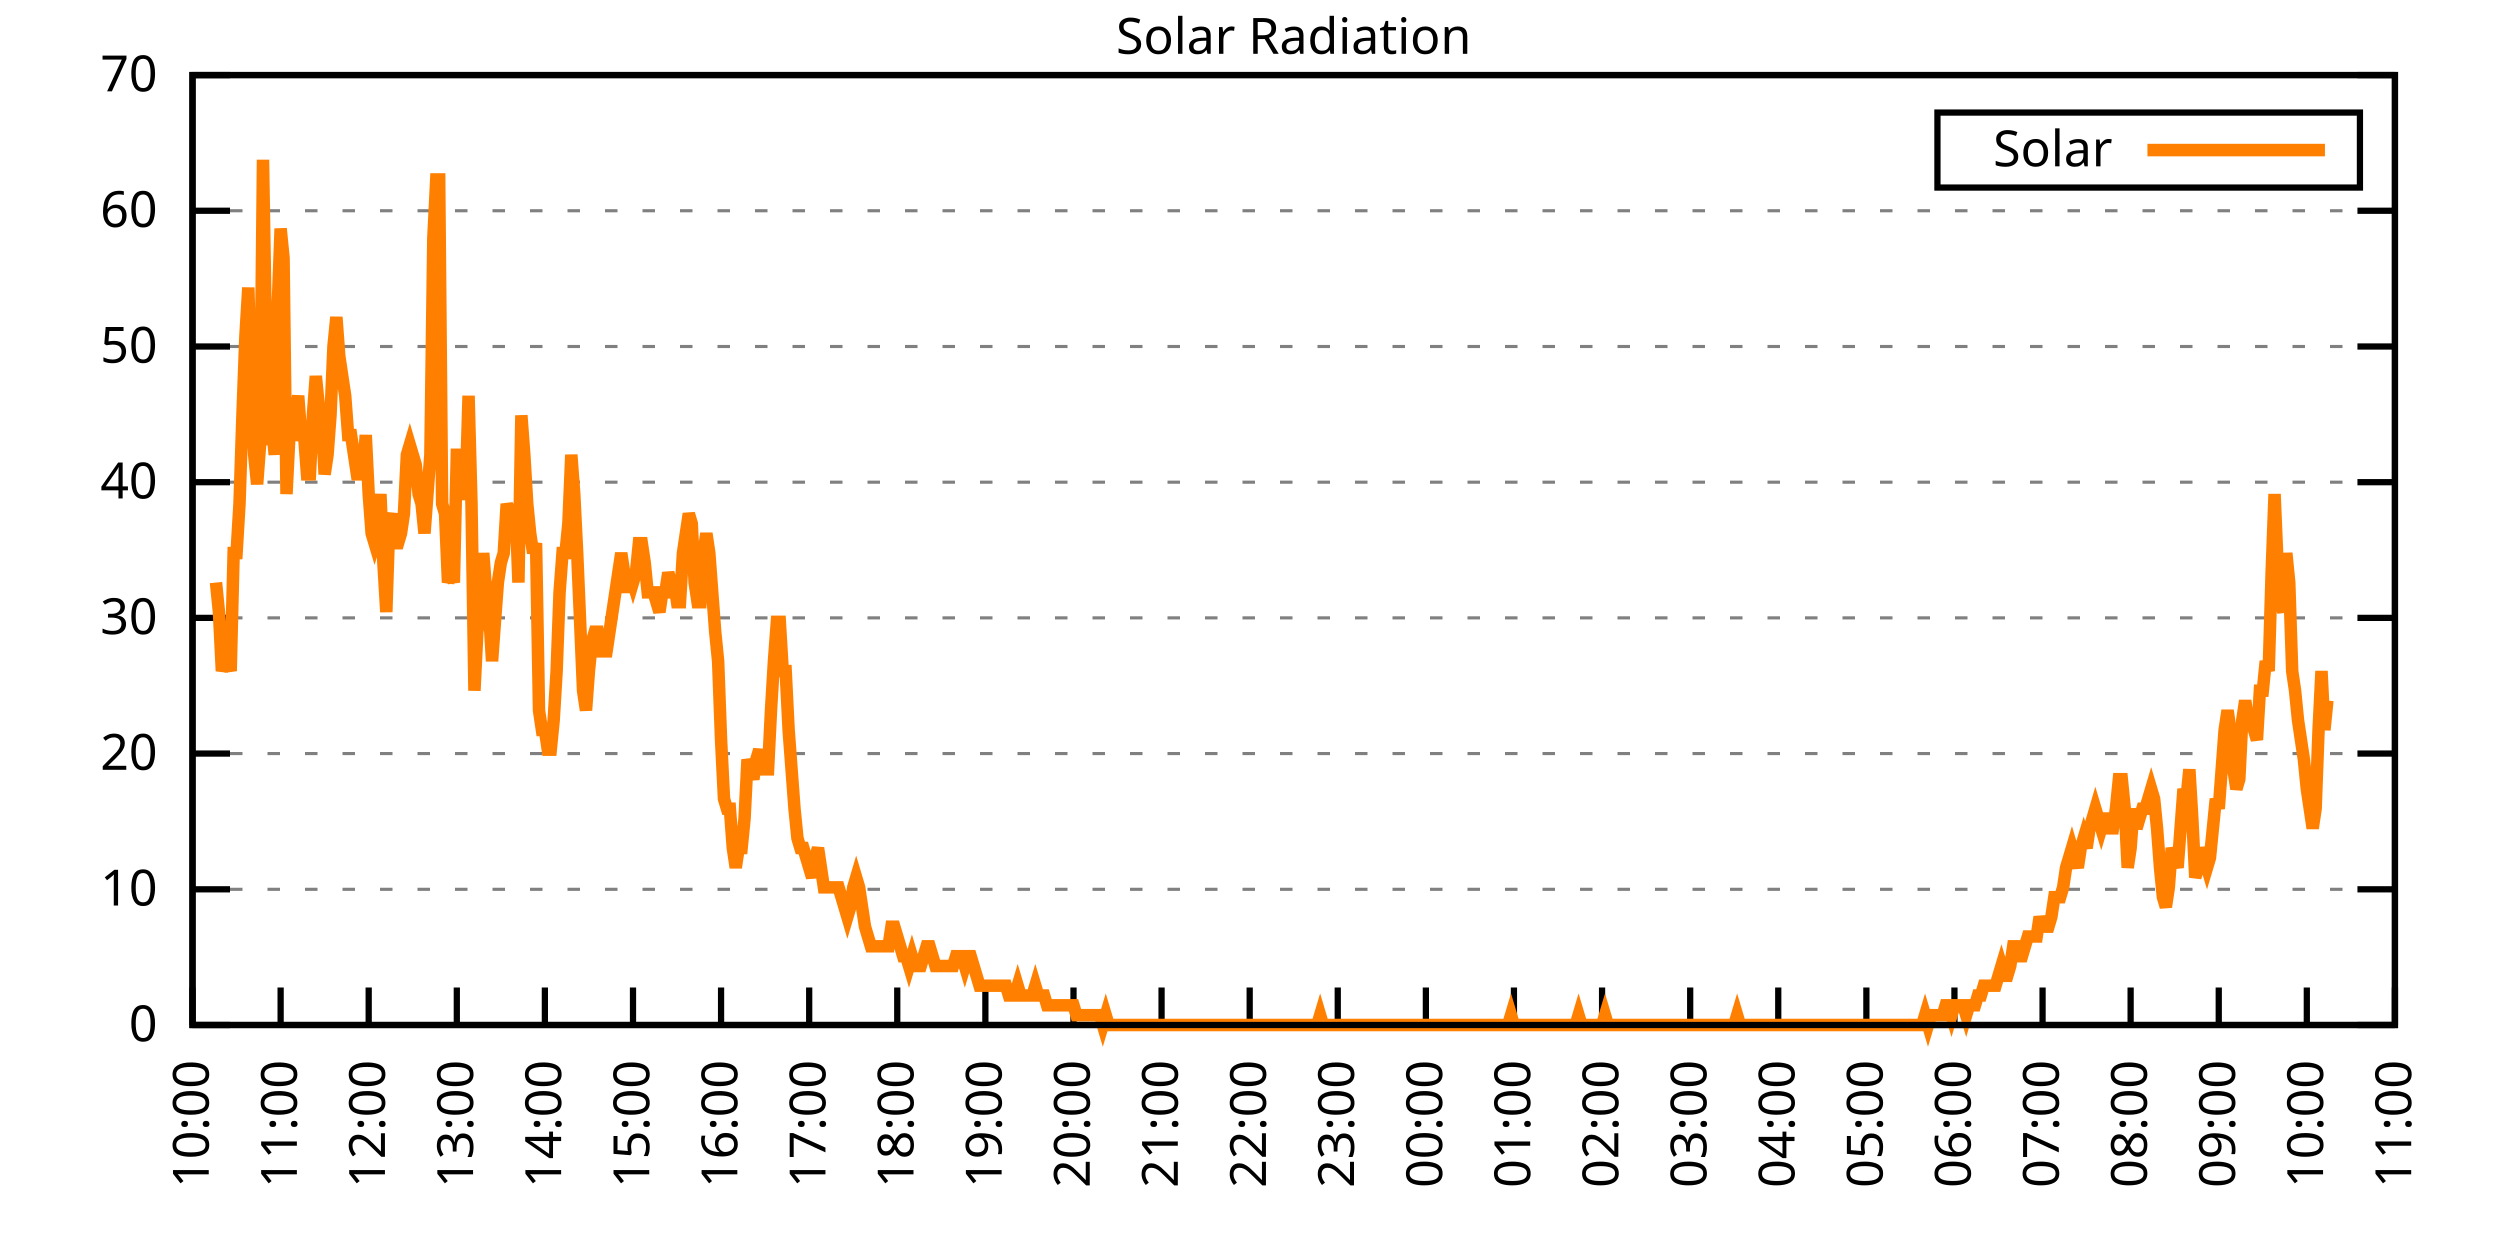
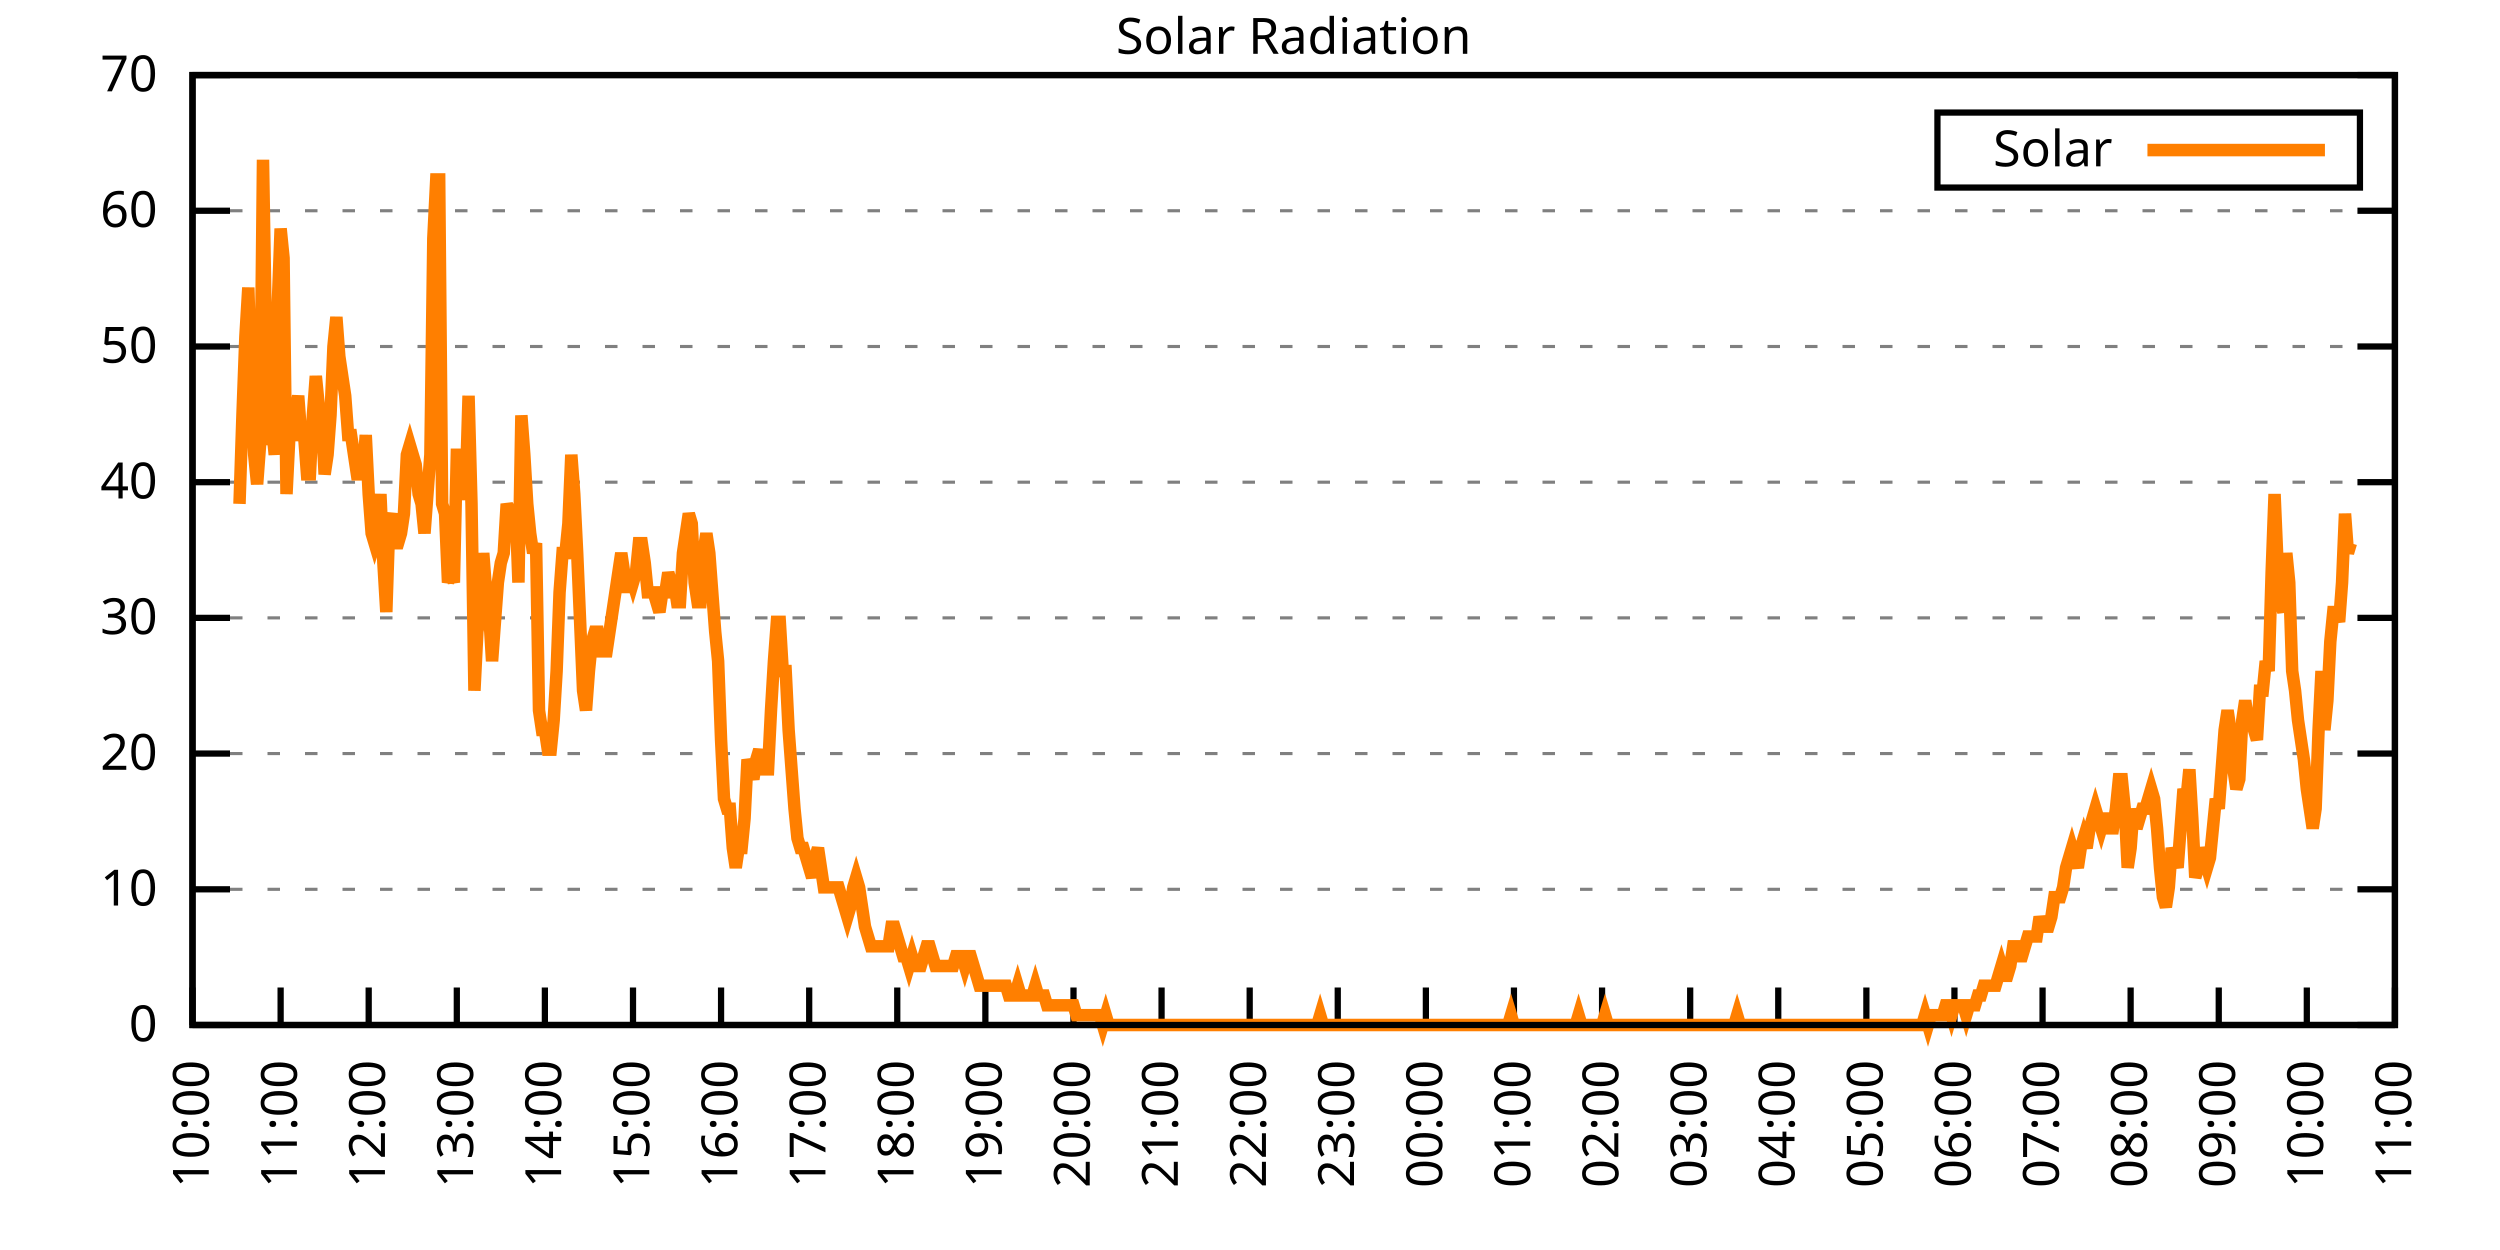
<svg xmlns="http://www.w3.org/2000/svg" xmlns:xlink="http://www.w3.org/1999/xlink" width="400" height="200" viewBox="0 0 400 200">
  <g id="gnuplot_canvas">
    <rect x="0" y="0" width="400" height="200" fill="none" />
    <defs>
      <circle id="gpDot" r="0.5" stroke-width="0.5" stroke="currentColor" />
      <path id="gpPt0" stroke-width="0.333" stroke="currentColor" d="M-1,0 h2 M0,-1 v2" />
      <path id="gpPt1" stroke-width="0.333" stroke="currentColor" d="M-1,-1 L1,1 M1,-1 L-1,1" />
      <path id="gpPt2" stroke-width="0.333" stroke="currentColor" d="M-1,0 L1,0 M0,-1 L0,1 M-1,-1 L1,1 M-1,1 L1,-1" />
      <rect id="gpPt3" stroke-width="0.333" stroke="currentColor" x="-1" y="-1" width="2" height="2" />
      <rect id="gpPt4" stroke-width="0.333" stroke="currentColor" fill="currentColor" x="-1" y="-1" width="2" height="2" />
      <circle id="gpPt5" stroke-width="0.333" stroke="currentColor" cx="0" cy="0" r="1" />
      <use xlink:href="#gpPt5" id="gpPt6" fill="currentColor" stroke="none" />
      <path id="gpPt7" stroke-width="0.333" stroke="currentColor" d="M0,-1.33 L-1.33,0.67 L1.33,0.67 z" />
      <use xlink:href="#gpPt7" id="gpPt8" fill="currentColor" stroke="none" />
      <use xlink:href="#gpPt7" id="gpPt9" stroke="currentColor" transform="rotate(180)" />
      <use xlink:href="#gpPt9" id="gpPt10" fill="currentColor" stroke="none" />
      <use xlink:href="#gpPt3" id="gpPt11" stroke="currentColor" transform="rotate(45)" />
      <use xlink:href="#gpPt11" id="gpPt12" fill="currentColor" stroke="none" />
      <path id="gpPt13" stroke-width="0.333" stroke="currentColor" d="M0,1.330 L1.265,0.411 L0.782,-1.067 L-0.782,-1.076 L-1.265,0.411 z" />
      <use xlink:href="#gpPt13" id="gpPt14" fill="currentColor" stroke="none" />
      <filter id="textbox" filterUnits="objectBoundingBox" x="0" y="0" height="1" width="1">
        <feFlood flood-color="white" flood-opacity="1" result="bgnd" />
        <feComposite in="SourceGraphic" in2="bgnd" operator="atop" />
      </filter>
      <filter id="greybox" filterUnits="objectBoundingBox" x="0" y="0" height="1" width="1">
        <feFlood flood-color="lightgrey" flood-opacity="1" result="grey" />
        <feComposite in="SourceGraphic" in2="grey" operator="atop" />
      </filter>
    </defs>
    <g fill="none" color="white" stroke="currentColor" stroke-width="1.00" stroke-linecap="butt" stroke-linejoin="miter">
</g>
    <g fill="none" color="black" stroke="currentColor" stroke-width="1.00" stroke-linecap="butt" stroke-linejoin="miter">
      <g stroke="none" shape-rendering="crispEdges">
        <polygon fill="rgb(255, 255, 255)" points="30.80,164.00 383.18,164.00 383.18,12.02 30.80,12.02 " />
      </g>
    </g>
    <g fill="none" color="black" stroke="currentColor" stroke-width="1.00" stroke-linecap="butt" stroke-linejoin="miter">
</g>
    <g fill="none" color="black" stroke="black" stroke-width="0.50" stroke-linecap="butt" stroke-linejoin="miter">
</g>
    <g fill="none" color="gray" stroke="currentColor" stroke-width="0.50" stroke-linecap="butt" stroke-linejoin="miter">
      <path stroke="gray" stroke-dasharray="2,4" class="gridline" d="M30.80,164.00 L383.19,164.00  " />
    </g>
    <g fill="none" color="gray" stroke="gray" stroke-width="1.00" stroke-linecap="butt" stroke-linejoin="miter">
</g>
    <g fill="none" color="black" stroke="currentColor" stroke-width="1.00" stroke-linecap="butt" stroke-linejoin="miter">
      <path stroke="black" d="M30.80,164.00 L36.80,164.00 M383.19,164.00 L377.19,164.00  " />
      <g transform="translate(25.20,166.60)" stroke="none" fill="black" font-family="Sans" font-size="8.00" text-anchor="end">
        <text>
          <tspan font-family="Sans"> 0</tspan>
        </text>
      </g>
    </g>
    <g fill="none" color="black" stroke="currentColor" stroke-width="1.00" stroke-linecap="butt" stroke-linejoin="miter">
</g>
    <g fill="none" color="black" stroke="black" stroke-width="0.50" stroke-linecap="butt" stroke-linejoin="miter">
</g>
    <g fill="none" color="gray" stroke="currentColor" stroke-width="0.50" stroke-linecap="butt" stroke-linejoin="miter">
      <path stroke="gray" stroke-dasharray="2,4" class="gridline" d="M30.80,142.29 L383.19,142.29  " />
    </g>
    <g fill="none" color="gray" stroke="gray" stroke-width="1.00" stroke-linecap="butt" stroke-linejoin="miter">
</g>
    <g fill="none" color="black" stroke="currentColor" stroke-width="1.00" stroke-linecap="butt" stroke-linejoin="miter">
      <path stroke="black" d="M30.80,142.29 L36.80,142.29 M383.19,142.29 L377.19,142.29  " />
      <g transform="translate(25.20,144.89)" stroke="none" fill="black" font-family="Sans" font-size="8.00" text-anchor="end">
        <text>
          <tspan font-family="Sans"> 10</tspan>
        </text>
      </g>
    </g>
    <g fill="none" color="black" stroke="currentColor" stroke-width="1.00" stroke-linecap="butt" stroke-linejoin="miter">
</g>
    <g fill="none" color="black" stroke="black" stroke-width="0.50" stroke-linecap="butt" stroke-linejoin="miter">
</g>
    <g fill="none" color="gray" stroke="currentColor" stroke-width="0.50" stroke-linecap="butt" stroke-linejoin="miter">
      <path stroke="gray" stroke-dasharray="2,4" class="gridline" d="M30.80,120.57 L383.19,120.57  " />
    </g>
    <g fill="none" color="gray" stroke="gray" stroke-width="1.00" stroke-linecap="butt" stroke-linejoin="miter">
</g>
    <g fill="none" color="black" stroke="currentColor" stroke-width="1.00" stroke-linecap="butt" stroke-linejoin="miter">
      <path stroke="black" d="M30.80,120.57 L36.80,120.57 M383.19,120.57 L377.19,120.57  " />
      <g transform="translate(25.20,123.17)" stroke="none" fill="black" font-family="Sans" font-size="8.00" text-anchor="end">
        <text>
          <tspan font-family="Sans"> 20</tspan>
        </text>
      </g>
    </g>
    <g fill="none" color="black" stroke="currentColor" stroke-width="1.00" stroke-linecap="butt" stroke-linejoin="miter">
</g>
    <g fill="none" color="black" stroke="black" stroke-width="0.50" stroke-linecap="butt" stroke-linejoin="miter">
</g>
    <g fill="none" color="gray" stroke="currentColor" stroke-width="0.50" stroke-linecap="butt" stroke-linejoin="miter">
      <path stroke="gray" stroke-dasharray="2,4" class="gridline" d="M30.80,98.86 L383.19,98.86  " />
    </g>
    <g fill="none" color="gray" stroke="gray" stroke-width="1.00" stroke-linecap="butt" stroke-linejoin="miter">
</g>
    <g fill="none" color="black" stroke="currentColor" stroke-width="1.00" stroke-linecap="butt" stroke-linejoin="miter">
      <path stroke="black" d="M30.80,98.86 L36.80,98.86 M383.19,98.86 L377.19,98.86  " />
      <g transform="translate(25.20,101.46)" stroke="none" fill="black" font-family="Sans" font-size="8.00" text-anchor="end">
        <text>
          <tspan font-family="Sans"> 30</tspan>
        </text>
      </g>
    </g>
    <g fill="none" color="black" stroke="currentColor" stroke-width="1.00" stroke-linecap="butt" stroke-linejoin="miter">
</g>
    <g fill="none" color="black" stroke="black" stroke-width="0.50" stroke-linecap="butt" stroke-linejoin="miter">
</g>
    <g fill="none" color="gray" stroke="currentColor" stroke-width="0.50" stroke-linecap="butt" stroke-linejoin="miter">
      <path stroke="gray" stroke-dasharray="2,4" class="gridline" d="M30.80,77.15 L383.19,77.15  " />
    </g>
    <g fill="none" color="gray" stroke="gray" stroke-width="1.00" stroke-linecap="butt" stroke-linejoin="miter">
</g>
    <g fill="none" color="black" stroke="currentColor" stroke-width="1.00" stroke-linecap="butt" stroke-linejoin="miter">
      <path stroke="black" d="M30.80,77.15 L36.80,77.15 M383.19,77.15 L377.19,77.15  " />
      <g transform="translate(25.20,79.75)" stroke="none" fill="black" font-family="Sans" font-size="8.00" text-anchor="end">
        <text>
          <tspan font-family="Sans"> 40</tspan>
        </text>
      </g>
    </g>
    <g fill="none" color="black" stroke="currentColor" stroke-width="1.00" stroke-linecap="butt" stroke-linejoin="miter">
</g>
    <g fill="none" color="black" stroke="black" stroke-width="0.50" stroke-linecap="butt" stroke-linejoin="miter">
</g>
    <g fill="none" color="gray" stroke="currentColor" stroke-width="0.50" stroke-linecap="butt" stroke-linejoin="miter">
      <path stroke="gray" stroke-dasharray="2,4" class="gridline" d="M30.80,55.44 L383.19,55.44  " />
    </g>
    <g fill="none" color="gray" stroke="gray" stroke-width="1.00" stroke-linecap="butt" stroke-linejoin="miter">
</g>
    <g fill="none" color="black" stroke="currentColor" stroke-width="1.00" stroke-linecap="butt" stroke-linejoin="miter">
      <path stroke="black" d="M30.80,55.44 L36.80,55.44 M383.19,55.44 L377.19,55.44  " />
      <g transform="translate(25.20,58.04)" stroke="none" fill="black" font-family="Sans" font-size="8.00" text-anchor="end">
        <text>
          <tspan font-family="Sans"> 50</tspan>
        </text>
      </g>
    </g>
    <g fill="none" color="black" stroke="currentColor" stroke-width="1.00" stroke-linecap="butt" stroke-linejoin="miter">
</g>
    <g fill="none" color="black" stroke="black" stroke-width="0.50" stroke-linecap="butt" stroke-linejoin="miter">
</g>
    <g fill="none" color="gray" stroke="currentColor" stroke-width="0.50" stroke-linecap="butt" stroke-linejoin="miter">
      <path stroke="gray" stroke-dasharray="2,4" class="gridline" d="M30.80,33.72 L383.19,33.72  " />
    </g>
    <g fill="none" color="gray" stroke="gray" stroke-width="1.00" stroke-linecap="butt" stroke-linejoin="miter">
</g>
    <g fill="none" color="black" stroke="currentColor" stroke-width="1.00" stroke-linecap="butt" stroke-linejoin="miter">
      <path stroke="black" d="M30.80,33.72 L36.80,33.72 M383.19,33.72 L377.19,33.72  " />
      <g transform="translate(25.20,36.32)" stroke="none" fill="black" font-family="Sans" font-size="8.00" text-anchor="end">
        <text>
          <tspan font-family="Sans"> 60</tspan>
        </text>
      </g>
    </g>
    <g fill="none" color="black" stroke="currentColor" stroke-width="1.00" stroke-linecap="butt" stroke-linejoin="miter">
</g>
    <g fill="none" color="black" stroke="black" stroke-width="0.50" stroke-linecap="butt" stroke-linejoin="miter">
</g>
    <g fill="none" color="gray" stroke="currentColor" stroke-width="0.50" stroke-linecap="butt" stroke-linejoin="miter">
      <path stroke="gray" stroke-dasharray="2,4" class="gridline" d="M30.80,12.01 L383.19,12.01  " />
    </g>
    <g fill="none" color="gray" stroke="gray" stroke-width="1.00" stroke-linecap="butt" stroke-linejoin="miter">
</g>
    <g fill="none" color="black" stroke="currentColor" stroke-width="1.00" stroke-linecap="butt" stroke-linejoin="miter">
      <path stroke="black" d="M30.80,12.01 L36.80,12.01 M383.19,12.01 L377.19,12.01  " />
      <g transform="translate(25.20,14.61)" stroke="none" fill="black" font-family="Sans" font-size="8.00" text-anchor="end">
        <text>
          <tspan font-family="Sans"> 70</tspan>
        </text>
      </g>
    </g>
    <g fill="none" color="black" stroke="currentColor" stroke-width="1.00" stroke-linecap="butt" stroke-linejoin="miter">
      <path stroke="black" d="M30.80,164.00 L30.80,158.00  " />
      <g transform="translate(33.40,169.60) rotate(270.00)" stroke="none" fill="black" font-family="Sans" font-size="8.00" text-anchor="end">
        <text>
          <tspan font-family="Sans">10:00</tspan>
        </text>
      </g>
    </g>
    <g fill="none" color="black" stroke="currentColor" stroke-width="1.00" stroke-linecap="butt" stroke-linejoin="miter">
      <path stroke="black" d="M44.90,164.00 L44.90,158.00  " />
      <g transform="translate(47.50,169.60) rotate(270.00)" stroke="none" fill="black" font-family="Sans" font-size="8.00" text-anchor="end">
        <text>
          <tspan font-family="Sans">11:00</tspan>
        </text>
      </g>
    </g>
    <g fill="none" color="black" stroke="currentColor" stroke-width="1.00" stroke-linecap="butt" stroke-linejoin="miter">
      <path stroke="black" d="M58.99,164.00 L58.99,158.00  " />
      <g transform="translate(61.59,169.60) rotate(270.00)" stroke="none" fill="black" font-family="Sans" font-size="8.00" text-anchor="end">
        <text>
          <tspan font-family="Sans">12:00</tspan>
        </text>
      </g>
    </g>
    <g fill="none" color="black" stroke="currentColor" stroke-width="1.00" stroke-linecap="butt" stroke-linejoin="miter">
      <path stroke="black" d="M73.09,164.00 L73.09,158.00  " />
      <g transform="translate(75.69,169.60) rotate(270.00)" stroke="none" fill="black" font-family="Sans" font-size="8.00" text-anchor="end">
        <text>
          <tspan font-family="Sans">13:00</tspan>
        </text>
      </g>
    </g>
    <g fill="none" color="black" stroke="currentColor" stroke-width="1.00" stroke-linecap="butt" stroke-linejoin="miter">
      <path stroke="black" d="M87.18,164.00 L87.18,158.00  " />
      <g transform="translate(89.78,169.60) rotate(270.00)" stroke="none" fill="black" font-family="Sans" font-size="8.00" text-anchor="end">
        <text>
          <tspan font-family="Sans">14:00</tspan>
        </text>
      </g>
    </g>
    <g fill="none" color="black" stroke="currentColor" stroke-width="1.00" stroke-linecap="butt" stroke-linejoin="miter">
      <path stroke="black" d="M101.28,164.00 L101.28,158.00  " />
      <g transform="translate(103.88,169.60) rotate(270.00)" stroke="none" fill="black" font-family="Sans" font-size="8.00" text-anchor="end">
        <text>
          <tspan font-family="Sans">15:00</tspan>
        </text>
      </g>
    </g>
    <g fill="none" color="black" stroke="currentColor" stroke-width="1.00" stroke-linecap="butt" stroke-linejoin="miter">
      <path stroke="black" d="M115.37,164.00 L115.37,158.00  " />
      <g transform="translate(117.97,169.60) rotate(270.00)" stroke="none" fill="black" font-family="Sans" font-size="8.00" text-anchor="end">
        <text>
          <tspan font-family="Sans">16:00</tspan>
        </text>
      </g>
    </g>
    <g fill="none" color="black" stroke="currentColor" stroke-width="1.00" stroke-linecap="butt" stroke-linejoin="miter">
      <path stroke="black" d="M129.47,164.00 L129.47,158.00  " />
      <g transform="translate(132.07,169.60) rotate(270.00)" stroke="none" fill="black" font-family="Sans" font-size="8.00" text-anchor="end">
        <text>
          <tspan font-family="Sans">17:00</tspan>
        </text>
      </g>
    </g>
    <g fill="none" color="black" stroke="currentColor" stroke-width="1.00" stroke-linecap="butt" stroke-linejoin="miter">
      <path stroke="black" d="M143.56,164.00 L143.56,158.00  " />
      <g transform="translate(146.16,169.60) rotate(270.00)" stroke="none" fill="black" font-family="Sans" font-size="8.00" text-anchor="end">
        <text>
          <tspan font-family="Sans">18:00</tspan>
        </text>
      </g>
    </g>
    <g fill="none" color="black" stroke="currentColor" stroke-width="1.00" stroke-linecap="butt" stroke-linejoin="miter">
      <path stroke="black" d="M157.66,164.00 L157.66,158.00  " />
      <g transform="translate(160.26,169.60) rotate(270.00)" stroke="none" fill="black" font-family="Sans" font-size="8.00" text-anchor="end">
        <text>
          <tspan font-family="Sans">19:00</tspan>
        </text>
      </g>
    </g>
    <g fill="none" color="black" stroke="currentColor" stroke-width="1.00" stroke-linecap="butt" stroke-linejoin="miter">
      <path stroke="black" d="M171.76,164.00 L171.76,158.00  " />
      <g transform="translate(174.36,169.60) rotate(270.00)" stroke="none" fill="black" font-family="Sans" font-size="8.00" text-anchor="end">
        <text>
          <tspan font-family="Sans">20:00</tspan>
        </text>
      </g>
    </g>
    <g fill="none" color="black" stroke="currentColor" stroke-width="1.00" stroke-linecap="butt" stroke-linejoin="miter">
      <path stroke="black" d="M185.85,164.00 L185.85,158.00  " />
      <g transform="translate(188.45,169.60) rotate(270.00)" stroke="none" fill="black" font-family="Sans" font-size="8.00" text-anchor="end">
        <text>
          <tspan font-family="Sans">21:00</tspan>
        </text>
      </g>
    </g>
    <g fill="none" color="black" stroke="currentColor" stroke-width="1.00" stroke-linecap="butt" stroke-linejoin="miter">
      <path stroke="black" d="M199.95,164.00 L199.95,158.00  " />
      <g transform="translate(202.55,169.60) rotate(270.00)" stroke="none" fill="black" font-family="Sans" font-size="8.00" text-anchor="end">
        <text>
          <tspan font-family="Sans">22:00</tspan>
        </text>
      </g>
    </g>
    <g fill="none" color="black" stroke="currentColor" stroke-width="1.00" stroke-linecap="butt" stroke-linejoin="miter">
      <path stroke="black" d="M214.04,164.00 L214.04,158.00  " />
      <g transform="translate(216.64,169.60) rotate(270.00)" stroke="none" fill="black" font-family="Sans" font-size="8.00" text-anchor="end">
        <text>
          <tspan font-family="Sans">23:00</tspan>
        </text>
      </g>
    </g>
    <g fill="none" color="black" stroke="currentColor" stroke-width="1.00" stroke-linecap="butt" stroke-linejoin="miter">
      <path stroke="black" d="M228.14,164.00 L228.14,158.00  " />
      <g transform="translate(230.74,169.60) rotate(270.00)" stroke="none" fill="black" font-family="Sans" font-size="8.00" text-anchor="end">
        <text>
          <tspan font-family="Sans">00:00</tspan>
        </text>
      </g>
    </g>
    <g fill="none" color="black" stroke="currentColor" stroke-width="1.00" stroke-linecap="butt" stroke-linejoin="miter">
      <path stroke="black" d="M242.23,164.00 L242.23,158.00  " />
      <g transform="translate(244.83,169.60) rotate(270.00)" stroke="none" fill="black" font-family="Sans" font-size="8.00" text-anchor="end">
        <text>
          <tspan font-family="Sans">01:00</tspan>
        </text>
      </g>
    </g>
    <g fill="none" color="black" stroke="currentColor" stroke-width="1.00" stroke-linecap="butt" stroke-linejoin="miter">
      <path stroke="black" d="M256.33,164.00 L256.33,158.00  " />
      <g transform="translate(258.93,169.60) rotate(270.00)" stroke="none" fill="black" font-family="Sans" font-size="8.00" text-anchor="end">
        <text>
          <tspan font-family="Sans">02:00</tspan>
        </text>
      </g>
    </g>
    <g fill="none" color="black" stroke="currentColor" stroke-width="1.00" stroke-linecap="butt" stroke-linejoin="miter">
      <path stroke="black" d="M270.43,164.00 L270.43,158.00  " />
      <g transform="translate(273.03,169.60) rotate(270.00)" stroke="none" fill="black" font-family="Sans" font-size="8.00" text-anchor="end">
        <text>
          <tspan font-family="Sans">03:00</tspan>
        </text>
      </g>
    </g>
    <g fill="none" color="black" stroke="currentColor" stroke-width="1.00" stroke-linecap="butt" stroke-linejoin="miter">
      <path stroke="black" d="M284.52,164.00 L284.52,158.00  " />
      <g transform="translate(287.12,169.60) rotate(270.00)" stroke="none" fill="black" font-family="Sans" font-size="8.00" text-anchor="end">
        <text>
          <tspan font-family="Sans">04:00</tspan>
        </text>
      </g>
    </g>
    <g fill="none" color="black" stroke="currentColor" stroke-width="1.00" stroke-linecap="butt" stroke-linejoin="miter">
      <path stroke="black" d="M298.62,164.00 L298.62,158.00  " />
      <g transform="translate(301.22,169.60) rotate(270.00)" stroke="none" fill="black" font-family="Sans" font-size="8.00" text-anchor="end">
        <text>
          <tspan font-family="Sans">05:00</tspan>
        </text>
      </g>
    </g>
    <g fill="none" color="black" stroke="currentColor" stroke-width="1.00" stroke-linecap="butt" stroke-linejoin="miter">
      <path stroke="black" d="M312.71,164.00 L312.71,158.00  " />
      <g transform="translate(315.31,169.60) rotate(270.00)" stroke="none" fill="black" font-family="Sans" font-size="8.00" text-anchor="end">
        <text>
          <tspan font-family="Sans">06:00</tspan>
        </text>
      </g>
    </g>
    <g fill="none" color="black" stroke="currentColor" stroke-width="1.00" stroke-linecap="butt" stroke-linejoin="miter">
      <path stroke="black" d="M326.81,164.00 L326.81,158.00  " />
      <g transform="translate(329.41,169.60) rotate(270.00)" stroke="none" fill="black" font-family="Sans" font-size="8.00" text-anchor="end">
        <text>
          <tspan font-family="Sans">07:00</tspan>
        </text>
      </g>
    </g>
    <g fill="none" color="black" stroke="currentColor" stroke-width="1.00" stroke-linecap="butt" stroke-linejoin="miter">
      <path stroke="black" d="M340.90,164.00 L340.90,158.00  " />
      <g transform="translate(343.50,169.60) rotate(270.00)" stroke="none" fill="black" font-family="Sans" font-size="8.00" text-anchor="end">
        <text>
          <tspan font-family="Sans">08:00</tspan>
        </text>
      </g>
    </g>
    <g fill="none" color="black" stroke="currentColor" stroke-width="1.00" stroke-linecap="butt" stroke-linejoin="miter">
      <path stroke="black" d="M355.00,164.00 L355.00,158.00  " />
      <g transform="translate(357.60,169.60) rotate(270.00)" stroke="none" fill="black" font-family="Sans" font-size="8.00" text-anchor="end">
        <text>
          <tspan font-family="Sans">09:00</tspan>
        </text>
      </g>
    </g>
    <g fill="none" color="black" stroke="currentColor" stroke-width="1.00" stroke-linecap="butt" stroke-linejoin="miter">
      <path stroke="black" d="M369.09,164.00 L369.09,158.00  " />
      <g transform="translate(371.69,169.60) rotate(270.00)" stroke="none" fill="black" font-family="Sans" font-size="8.00" text-anchor="end">
        <text>
          <tspan font-family="Sans">10:00</tspan>
        </text>
      </g>
    </g>
    <g fill="none" color="black" stroke="currentColor" stroke-width="1.00" stroke-linecap="butt" stroke-linejoin="miter">
      <path stroke="black" d="M383.19,164.00 L383.19,158.00  " />
      <g transform="translate(385.79,169.60) rotate(270.00)" stroke="none" fill="black" font-family="Sans" font-size="8.00" text-anchor="end">
        <text>
          <tspan font-family="Sans">11:00</tspan>
        </text>
      </g>
    </g>
    <g fill="none" color="black" stroke="currentColor" stroke-width="1.00" stroke-linecap="butt" stroke-linejoin="miter">
</g>
    <g fill="none" color="black" stroke="currentColor" stroke-width="1.00" stroke-linecap="butt" stroke-linejoin="miter">
      <path stroke="black" d="M30.80,12.01 L30.80,164.00 L383.19,164.00 L383.19,12.01 L30.80,12.01 Z  " />
    </g>
    <g fill="none" color="black" stroke="currentColor" stroke-width="1.00" stroke-linecap="butt" stroke-linejoin="miter">
</g>
    <g fill="none" color="black" stroke="currentColor" stroke-width="1.00" stroke-linecap="butt" stroke-linejoin="miter">
      <path stroke="black" d="M309.99,30.01 L309.99,18.01 L377.59,18.01 L377.59,30.01 L309.99,30.01 Z  " />
    </g>
    <g id="Solar_Radiation_plot_1">
      <g fill="none" color="white" stroke="black" stroke-width="2.00" stroke-linecap="butt" stroke-linejoin="miter">
</g>
      <g fill="none" color="black" stroke="currentColor" stroke-width="2.00" stroke-linecap="butt" stroke-linejoin="miter">
        <g transform="translate(337.99,26.61)" stroke="none" fill="black" font-family="Sans" font-size="8.00" text-anchor="end">
          <text>
            <tspan font-family="Sans">Solar</tspan>
          </text>
        </g>
      </g>
      <g fill="none" color="black" stroke="currentColor" stroke-width="2.00" stroke-linecap="butt" stroke-linejoin="miter">
-         <path stroke="rgb(255, 127,   0)" d="M343.59,24.01 L371.99,24.01 M34.56,93.21 L35.03,97.93 L35.50,107.37 L35.97,105.79 L36.44,105.79 L36.91,107.37   L37.38,88.49 L37.85,88.49 L38.32,80.62 L38.79,66.46 L39.26,53.88 L39.73,46.01 L40.20,61.74 L40.67,72.76   L41.14,77.48 L41.61,71.18 L42.08,25.56 L42.55,53.88 L43.02,71.18 L43.49,68.04 L43.96,72.76 L44.43,49.16   L44.90,36.57 L45.37,41.29 L45.84,79.05 L46.31,69.61 L46.78,66.46 L47.24,66.46 L47.71,63.32 L48.18,69.61   L48.65,69.61 L49.12,75.90 L49.59,75.90 L50.06,66.46 L50.53,60.17 L51.00,64.89 L51.47,66.46 L51.94,75.90   L52.41,72.76 L52.88,66.46 L53.35,55.45 L53.82,50.73 L54.29,57.02 L54.76,60.17 L55.23,63.32 L55.70,69.61   L56.17,69.61 L56.64,72.76 L57.11,75.90 L57.58,75.90 L58.05,75.90 L58.52,69.61 L58.99,79.05 L59.46,85.34   L59.93,86.91 L60.40,85.34 L60.87,79.05 L61.34,90.06 L61.81,97.93 L62.28,83.77 L62.75,82.19 L63.22,86.91   L63.69,86.91 L64.16,85.34 L64.63,82.19 L65.10,72.76 L65.57,71.18 L66.04,72.76 L66.51,74.33 L66.98,79.05   L67.45,80.62 L67.92,85.34 L68.39,79.05 L68.86,72.76 L69.33,38.15 L69.80,28.71 L70.27,28.71 L70.74,80.62   L71.21,82.19 L71.68,93.21 L72.15,91.63 L72.62,93.21 L73.09,72.76 L73.56,72.76 L74.03,79.05 L74.50,79.05   L74.97,63.32 L75.44,80.62 L75.91,110.51 L76.38,101.07 L76.85,97.93 L77.32,88.49 L77.79,94.78 L78.26,97.93   L78.73,105.79 L79.19,99.50 L79.66,93.21 L80.13,90.06 L80.60,88.49 L81.07,80.62 L81.54,82.19 L82.01,85.34   L82.48,80.62 L82.95,93.21 L83.42,66.46 L83.89,72.76 L84.36,80.62 L84.83,85.34 L85.30,88.49 L85.77,86.91   L86.24,113.66 L86.71,116.80 L87.18,116.80 L87.65,119.95 L88.12,119.95 L88.59,115.23 L89.06,107.37 L89.53,94.78   L90.00,88.49 L90.47,88.49 L90.94,83.77 L91.41,72.76 L91.88,79.05 L92.35,88.49 L92.82,99.50 L93.29,110.51   L93.76,113.66 L94.23,107.37 L94.70,102.65 L95.17,101.07 L95.64,101.07 L96.11,104.22 L96.58,104.22 L97.05,104.22   L97.52,101.07 L97.99,97.93 L98.46,94.78 L98.93,91.63 L99.40,88.49 L99.87,91.63 L100.34,94.78 L100.81,91.63   L101.28,93.21 L101.75,91.63 L102.22,86.91 L102.69,86.91 L103.16,90.06 L103.63,94.78 L104.10,94.78 L104.57,94.78   L105.04,96.35 L105.51,97.93 L105.98,94.78 L106.45,94.78 L106.92,91.63 L107.39,93.21 L107.86,93.21 L108.33,96.35   L108.80,96.35 L109.27,88.49 L109.74,85.34 L110.21,82.19 L110.68,83.77 L111.14,93.21 L111.61,96.35 L112.08,96.35   L112.55,88.49 L113.02,85.34 L113.49,88.49 L113.96,94.78 L114.43,101.07 L114.90,105.79 L115.37,118.38 L115.84,127.82   L116.31,129.39 L116.78,129.39 L117.25,135.68 L117.72,138.83 L118.19,135.68 L118.66,135.68 L119.13,130.96 L119.60,121.52   L120.07,123.10 L120.54,124.67 L121.01,121.52 L121.48,119.95 L121.95,123.10 L122.42,123.10 L122.89,123.10 L123.36,113.66   L123.83,105.79 L124.30,99.50 L124.77,99.50 L125.24,107.37 L125.71,107.37 L126.18,116.80 L126.65,123.10 L127.12,129.39   L127.59,134.11 L128.06,135.68 L128.53,135.68 L129.00,137.26 L129.47,138.83 L129.94,140.40 L130.41,137.26 L130.88,135.68   L131.35,138.83 L131.82,141.98 L132.29,141.98 L132.76,141.98 L133.23,141.98 L133.70,141.98 L134.17,141.98 L134.64,143.55   L135.11,145.12 L135.58,146.70 L136.05,145.12 L136.52,141.98 L136.99,140.40 L137.46,141.98 L137.93,145.12 L138.40,148.27   L138.87,149.84 L139.34,151.41 L139.81,151.41 L140.28,151.41 L140.75,151.41 L141.22,151.41 L141.69,151.41 L142.16,151.41   L142.63,148.27 L143.09,148.27 L143.56,149.84 L144.03,151.41 L144.50,152.99 L144.97,152.99 L145.44,154.56 L145.91,152.99   L146.38,154.56 L146.85,154.56 L147.32,154.56 L147.79,152.99 L148.26,151.41 L148.73,151.41 L149.20,152.99 L149.67,154.56   L150.14,154.56 L150.61,154.56 L151.08,154.56 L151.55,154.56 L152.02,154.56 L152.49,154.56 L152.96,152.99 L153.43,152.99   L153.90,152.99 L154.37,154.56 L154.84,152.99 L155.31,152.99 L155.78,154.56 L156.25,156.13 L156.72,157.71 L157.19,157.71   L157.66,157.71 L158.13,157.71 L158.60,157.71 L159.07,157.71 L159.54,157.71 L160.01,157.71 L160.48,157.71 L160.95,157.71   L161.42,159.28 L161.89,159.28 L162.36,159.28 L162.83,157.71 L163.30,159.28 L163.77,159.28 L164.24,159.28 L164.71,159.28   L165.18,159.28 L165.65,157.71 L166.12,159.28 L166.59,159.28 L167.06,159.28 L167.53,160.85 L168.00,160.85 L168.47,160.85   L168.94,160.85 L169.41,160.85 L169.88,160.85 L170.35,160.85 L170.82,160.85 L171.29,160.85 L171.76,160.85 L172.23,162.43   L172.70,162.43 L173.17,162.43 L173.64,162.43 L174.11,162.43 L174.58,162.43 L175.04,162.43 L175.51,162.43 L175.98,162.43   L176.45,164.00 L176.92,162.43 L177.39,164.00 L177.86,164.00 L178.33,164.00 L178.80,164.00 L179.27,164.00 L179.74,164.00   L180.21,164.00 L180.68,164.00 L181.15,164.00 L181.62,164.00 L182.09,164.00 L182.56,164.00 L183.03,164.00 L183.50,164.00   L183.97,164.00 L184.44,164.00 L184.91,164.00 L185.38,164.00 L185.85,164.00 L186.32,164.00 L186.79,164.00 L187.26,164.00   L187.73,164.00 L188.20,164.00 L188.67,164.00 L189.14,164.00 L189.61,164.00 L190.08,164.00 L190.55,164.00 L191.02,164.00   L191.49,164.00 L191.96,164.00 L192.43,164.00 L192.90,164.00 L193.37,164.00 L193.84,164.00 L194.31,164.00 L194.78,164.00   L195.25,164.00 L195.72,164.00 L196.19,164.00 L196.66,164.00 L197.13,164.00 L197.60,164.00 L198.07,164.00 L198.54,164.00   L199.01,164.00 L199.48,164.00 L199.95,164.00 L200.42,164.00 L200.89,164.00 L201.36,164.00 L201.83,164.00 L202.30,164.00   L202.77,164.00 L203.24,164.00 L203.71,164.00 L204.18,164.00 L204.65,164.00 L205.12,164.00 L205.59,164.00 L206.06,164.00   L206.53,164.00 L207.00,164.00 L207.46,164.00 L207.93,164.00 L208.40,164.00 L208.87,164.00 L209.34,164.00 L209.81,164.00   L210.28,164.00 L210.75,164.00 L211.22,162.43 L211.69,164.00 L212.16,164.00 L212.63,164.00 L213.10,164.00 L213.57,164.00   L214.04,164.00 L214.51,164.00 L214.98,164.00 L215.45,164.00 L215.92,164.00 L216.39,164.00 L216.86,164.00 L217.33,164.00   L217.80,164.00 L218.27,164.00 L218.74,164.00 L219.21,164.00 L219.68,164.00 L220.15,164.00 L220.62,164.00 L221.09,164.00   L221.56,164.00 L222.03,164.00 L222.50,164.00 L222.97,164.00 L223.44,164.00 L223.91,164.00 L224.38,164.00 L224.85,164.00   L225.32,164.00 L225.79,164.00 L226.26,164.00 L226.73,164.00 L227.20,164.00 L227.67,164.00 L228.14,164.00 L228.61,164.00   L229.08,164.00 L229.55,164.00 L230.02,164.00 L230.49,164.00 L230.96,164.00 L231.43,164.00 L231.90,164.00 L232.37,164.00   L232.84,164.00 L233.31,164.00 L233.78,164.00 L234.25,164.00 L234.72,164.00 L235.19,164.00 L235.66,164.00 L236.13,164.00   L236.60,164.00 L237.07,164.00 L237.54,164.00 L238.01,164.00 L238.48,164.00 L238.95,164.00 L239.41,164.00 L239.88,164.00   L240.35,164.00 L240.82,164.00 L241.29,164.00 L241.76,162.43 L242.23,164.00 L242.70,164.00 L243.17,164.00 L243.64,164.00   L244.11,164.00 L244.58,164.00 L245.05,164.00 L245.52,164.00 L245.99,164.00 L246.46,164.00 L246.93,164.00 L247.40,164.00   L247.87,164.00 L248.34,164.00 L248.81,164.00 L249.28,164.00 L249.75,164.00 L250.22,164.00 L250.69,164.00 L251.16,164.00   L251.63,164.00 L252.10,164.00 L252.57,162.43 L253.04,164.00 L253.51,164.00 L253.98,164.00 L254.45,164.00 L254.92,164.00   L255.39,164.00 L255.86,164.00 L256.33,164.00 L256.80,162.43 L257.27,164.00 L257.74,164.00 L258.21,164.00 L258.68,164.00   L259.15,164.00 L259.62,164.00 L260.09,164.00 L260.56,164.00 L261.03,164.00 L261.50,164.00 L261.97,164.00 L262.44,164.00   L262.91,164.00 L263.38,164.00 L263.85,164.00 L264.32,164.00 L264.79,164.00 L265.26,164.00 L265.73,164.00 L266.20,164.00   L266.67,164.00 L267.14,164.00 L267.61,164.00 L268.08,164.00 L268.55,164.00 L269.02,164.00 L269.49,164.00 L269.96,164.00   L270.43,164.00 L270.90,164.00 L271.36,164.00 L271.83,164.00 L272.30,164.00 L272.77,164.00 L273.24,164.00 L273.71,164.00   L274.18,164.00 L274.65,164.00 L275.12,164.00 L275.59,164.00 L276.06,164.00 L276.53,164.00 L277.00,164.00 L277.47,164.00   L277.94,162.43 L278.41,164.00 L278.88,164.00 L279.35,164.00 L279.82,164.00 L280.29,164.00 L280.76,164.00 L281.23,164.00   L281.70,164.00 L282.17,164.00 L282.64,164.00 L283.11,164.00 L283.58,164.00 L284.05,164.00 L284.52,164.00 L284.99,164.00   L285.46,164.00 L285.93,164.00 L286.40,164.00 L286.87,164.00 L287.34,164.00 L287.81,164.00 L288.28,164.00 L288.75,164.00   L289.22,164.00 L289.69,164.00 L290.16,164.00 L290.63,164.00 L291.10,164.00 L291.57,164.00 L292.04,164.00 L292.51,164.00   L292.98,164.00 L293.45,164.00 L293.92,164.00 L294.39,164.00 L294.86,164.00 L295.33,164.00 L295.80,164.00 L296.27,164.00   L296.74,164.00 L297.21,164.00 L297.68,164.00 L298.15,164.00 L298.62,164.00 L299.09,164.00 L299.56,164.00 L300.03,164.00   L300.50,164.00 L300.97,164.00 L301.44,164.00 L301.91,164.00 L302.38,164.00 L302.85,164.00 L303.31,164.00 L303.78,164.00   L304.25,164.00 L304.72,164.00 L305.19,164.00 L305.66,164.00 L306.13,164.00 L306.60,164.00 L307.07,164.00 L307.54,164.00   L308.01,162.43 L308.48,164.00 L308.95,162.43 L309.42,162.43 L309.89,162.43 L310.36,162.43 L310.83,162.43 L311.30,160.85   L311.77,160.85 L312.24,162.43 L312.71,160.85 L313.18,160.85 L313.65,160.85 L314.12,160.85 L314.59,162.43 L315.06,160.85   L315.53,160.85 L316.00,160.85 L316.47,159.28 L316.94,159.28 L317.41,157.71 L317.88,157.71 L318.35,157.71 L318.82,157.71   L319.29,157.71 L319.76,156.13 L320.23,154.56 L320.70,156.13 L321.17,156.13 L321.64,154.56 L322.11,151.41 L322.58,151.41   L323.05,152.99 L323.52,152.99 L323.99,151.41 L324.46,149.84 L324.93,149.84 L325.40,149.84 L325.87,149.84 L326.34,146.70   L326.81,148.27 L327.28,148.27 L327.75,148.27 L328.22,146.70 L328.69,143.55 L329.16,143.55 L329.63,143.55 L330.10,141.98   L330.57,138.83 L331.04,137.26 L331.51,135.68 L331.98,137.26 L332.45,138.83 L332.92,135.68 L333.39,134.11 L333.86,135.68   L334.33,132.54 L334.80,130.96 L335.26,129.39 L335.73,130.96 L336.20,132.54 L336.67,130.96 L337.14,130.96 L337.61,132.54   L338.08,132.54 L338.55,129.39 L339.02,124.67 L339.49,124.67 L339.96,129.39 L340.43,138.83 L340.90,135.68 L341.37,129.39   L341.84,132.54 L342.31,130.96 L342.78,129.39 L343.25,129.39 L343.72,127.82 L344.19,126.24 L344.66,127.82 L345.13,132.54   L345.60,138.83 L346.07,143.55 L346.54,145.12 L347.01,141.98 L347.48,135.68 L347.95,137.26 L348.42,138.83 L348.89,132.54   L349.36,126.24 L349.83,127.82 L350.30,123.10 L350.77,130.96 L351.24,140.40 L351.71,138.83 L352.18,135.68 L352.65,137.26   L353.12,138.83 L353.59,137.26 L354.06,132.54 L354.53,127.82 L355.00,129.39 L355.47,123.10 L355.94,116.80 L356.41,113.66   L356.88,116.80 L357.35,123.10 L357.82,126.24 L358.29,124.67 L358.76,115.23 L359.23,112.09 L359.70,115.23 L360.17,115.23   L360.64,116.80 L361.11,118.38 L361.58,110.51 L362.05,110.51 L362.52,105.79 L362.99,107.37 L363.46,91.63 L363.93,79.05   L364.40,90.06 L364.87,96.35 L365.34,97.93 L365.81,88.49 L366.28,93.21 L366.75,107.37 L367.21,110.51 L367.68,115.23   L368.15,118.38 L368.62,121.52 L369.09,126.24 L369.56,129.39 L370.03,132.54 L370.50,129.39 L370.97,116.80 L371.44,107.37   L371.91,116.80 L372.38,112.09  " />
+         <path stroke="rgb(255, 127,   0)" d="M343.59,24.01 L371.99,24.01 M38.32,80.62 L38.79,66.46 L39.26,53.88 L39.73,46.01 L40.20,61.74 L40.67,72.76   L41.14,77.48 L41.61,71.18 L42.08,25.56 L42.55,53.88 L43.02,71.18 L43.49,68.04 L43.96,72.76 L44.43,49.16   L44.90,36.57 L45.37,41.29 L45.84,79.05 L46.31,69.61 L46.78,66.46 L47.24,66.46 L47.71,63.32 L48.18,69.61   L48.65,69.61 L49.12,75.90 L49.59,75.90 L50.06,66.46 L50.53,60.17 L51.00,64.89 L51.47,66.46 L51.94,75.90   L52.41,72.76 L52.88,66.46 L53.35,55.45 L53.82,50.73 L54.29,57.02 L54.76,60.17 L55.23,63.32 L55.70,69.61   L56.17,69.61 L56.64,72.76 L57.11,75.90 L57.58,75.90 L58.05,75.90 L58.52,69.61 L58.99,79.05 L59.46,85.34   L59.93,86.91 L60.40,85.34 L60.87,79.05 L61.34,90.06 L61.81,97.93 L62.28,83.77 L62.75,82.19 L63.22,86.91   L63.69,86.91 L64.16,85.34 L64.63,82.19 L65.10,72.76 L65.57,71.18 L66.04,72.76 L66.51,74.33 L66.98,79.05   L67.45,80.62 L67.92,85.34 L68.39,79.05 L68.86,72.76 L69.33,38.15 L69.80,28.71 L70.27,28.71 L70.74,80.62   L71.21,82.19 L71.68,93.21 L72.15,91.63 L72.62,93.21 L73.09,72.76 L73.56,72.76 L74.03,79.05 L74.50,79.05   L74.97,63.32 L75.44,80.62 L75.91,110.51 L76.38,101.07 L76.85,97.93 L77.32,88.49 L77.79,94.78 L78.26,97.93   L78.73,105.79 L79.19,99.50 L79.66,93.21 L80.13,90.06 L80.60,88.49 L81.07,80.62 L81.54,82.19 L82.01,85.34   L82.48,80.62 L82.95,93.21 L83.42,66.46 L83.89,72.76 L84.36,80.62 L84.83,85.34 L85.30,88.49 L85.77,86.91   L86.24,113.66 L86.71,116.80 L87.18,116.80 L87.65,119.95 L88.12,119.95 L88.59,115.23 L89.06,107.37 L89.53,94.78   L90.00,88.49 L90.47,88.49 L90.94,83.77 L91.41,72.76 L91.88,79.05 L92.35,88.49 L92.82,99.50 L93.29,110.51   L93.76,113.66 L94.23,107.37 L94.70,102.65 L95.17,101.07 L95.64,101.07 L96.11,104.22 L96.58,104.22 L97.05,104.22   L97.52,101.07 L97.99,97.93 L98.46,94.78 L98.93,91.63 L99.40,88.49 L99.87,91.63 L100.34,94.78 L100.81,91.63   L101.28,93.21 L101.75,91.63 L102.22,86.91 L102.69,86.91 L103.16,90.06 L103.63,94.78 L104.10,94.78 L104.57,94.78   L105.04,96.35 L105.51,97.93 L105.98,94.78 L106.45,94.78 L106.92,91.63 L107.39,93.21 L107.86,93.21 L108.33,96.35   L108.80,96.35 L109.27,88.49 L109.74,85.34 L110.21,82.19 L110.68,83.77 L111.14,93.21 L111.61,96.35 L112.08,96.35   L112.55,88.49 L113.02,85.34 L113.49,88.49 L113.96,94.78 L114.43,101.07 L114.90,105.79 L115.37,118.38 L115.84,127.82   L116.31,129.39 L116.78,129.39 L117.25,135.68 L117.72,138.83 L118.19,135.68 L118.66,135.68 L119.13,130.96 L119.60,121.52   L120.07,123.10 L120.54,124.67 L121.01,121.52 L121.48,119.95 L121.95,123.10 L122.42,123.10 L122.89,123.10 L123.36,113.66   L123.83,105.79 L124.30,99.50 L124.77,99.50 L125.24,107.37 L125.71,107.37 L126.18,116.80 L126.65,123.10 L127.12,129.39   L127.59,134.11 L128.06,135.68 L128.53,135.68 L129.00,137.26 L129.47,138.83 L129.94,140.40 L130.41,137.26 L130.88,135.68   L131.35,138.83 L131.82,141.98 L132.29,141.98 L132.76,141.98 L133.23,141.98 L133.70,141.98 L134.17,141.98 L134.64,143.55   L135.11,145.12 L135.58,146.70 L136.05,145.12 L136.52,141.98 L136.99,140.40 L137.46,141.98 L137.93,145.12 L138.40,148.27   L138.87,149.84 L139.34,151.41 L139.81,151.41 L140.28,151.41 L140.75,151.41 L141.22,151.41 L141.69,151.41 L142.16,151.41   L142.63,148.27 L143.09,148.27 L143.56,149.84 L144.03,151.41 L144.50,152.99 L144.97,152.99 L145.44,154.56 L145.91,152.99   L146.38,154.56 L146.85,154.56 L147.32,154.56 L147.79,152.99 L148.26,151.41 L148.73,151.41 L149.20,152.99 L149.67,154.56   L150.14,154.56 L150.61,154.56 L151.08,154.56 L151.55,154.56 L152.02,154.56 L152.49,154.56 L152.96,152.99 L153.43,152.99   L153.90,152.99 L154.37,154.56 L154.84,152.99 L155.31,152.99 L155.78,154.56 L156.25,156.13 L156.72,157.71 L157.19,157.71   L157.66,157.71 L158.13,157.71 L158.60,157.71 L159.07,157.71 L159.54,157.71 L160.01,157.71 L160.48,157.71 L160.95,157.71   L161.42,159.28 L161.89,159.28 L162.36,159.28 L162.83,157.71 L163.30,159.28 L163.77,159.28 L164.24,159.28 L164.71,159.28   L165.18,159.28 L165.65,157.71 L166.12,159.28 L166.59,159.28 L167.06,159.28 L167.53,160.85 L168.00,160.85 L168.47,160.85   L168.94,160.85 L169.41,160.85 L169.88,160.85 L170.35,160.85 L170.82,160.85 L171.29,160.85 L171.76,160.85 L172.23,162.43   L172.70,162.43 L173.17,162.43 L173.64,162.43 L174.11,162.43 L174.58,162.43 L175.04,162.43 L175.51,162.43 L175.98,162.43   L176.45,164.00 L176.92,162.43 L177.39,164.00 L177.86,164.00 L178.33,164.00 L178.80,164.00 L179.27,164.00 L179.74,164.00   L180.21,164.00 L180.68,164.00 L181.15,164.00 L181.62,164.00 L182.09,164.00 L182.56,164.00 L183.03,164.00 L183.50,164.00   L183.97,164.00 L184.44,164.00 L184.91,164.00 L185.38,164.00 L185.85,164.00 L186.32,164.00 L186.79,164.00 L187.26,164.00   L187.73,164.00 L188.20,164.00 L188.67,164.00 L189.14,164.00 L189.61,164.00 L190.08,164.00 L190.55,164.00 L191.02,164.00   L191.49,164.00 L191.96,164.00 L192.43,164.00 L192.90,164.00 L193.37,164.00 L193.84,164.00 L194.31,164.00 L194.78,164.00   L195.25,164.00 L195.72,164.00 L196.19,164.00 L196.66,164.00 L197.13,164.00 L197.60,164.00 L198.07,164.00 L198.54,164.00   L199.01,164.00 L199.48,164.00 L199.95,164.00 L200.42,164.00 L200.89,164.00 L201.36,164.00 L201.83,164.00 L202.30,164.00   L202.77,164.00 L203.24,164.00 L203.71,164.00 L204.18,164.00 L204.65,164.00 L205.12,164.00 L205.59,164.00 L206.06,164.00   L206.53,164.00 L207.00,164.00 L207.46,164.00 L207.93,164.00 L208.40,164.00 L208.87,164.00 L209.34,164.00 L209.81,164.00   L210.28,164.00 L210.75,164.00 L211.22,162.43 L211.69,164.00 L212.16,164.00 L212.63,164.00 L213.10,164.00 L213.57,164.00   L214.04,164.00 L214.51,164.00 L214.98,164.00 L215.45,164.00 L215.92,164.00 L216.39,164.00 L216.86,164.00 L217.33,164.00   L217.80,164.00 L218.27,164.00 L218.74,164.00 L219.21,164.00 L219.68,164.00 L220.15,164.00 L220.62,164.00 L221.09,164.00   L221.56,164.00 L222.03,164.00 L222.50,164.00 L222.97,164.00 L223.44,164.00 L223.91,164.00 L224.38,164.00 L224.85,164.00   L225.32,164.00 L225.79,164.00 L226.26,164.00 L226.73,164.00 L227.20,164.00 L227.67,164.00 L228.14,164.00 L228.61,164.00   L229.08,164.00 L229.55,164.00 L230.02,164.00 L230.49,164.00 L230.96,164.00 L231.43,164.00 L231.90,164.00 L232.37,164.00   L232.84,164.00 L233.31,164.00 L233.78,164.00 L234.25,164.00 L234.72,164.00 L235.19,164.00 L235.66,164.00 L236.13,164.00   L236.60,164.00 L237.07,164.00 L237.54,164.00 L238.01,164.00 L238.48,164.00 L238.95,164.00 L239.41,164.00 L239.88,164.00   L240.35,164.00 L240.82,164.00 L241.29,164.00 L241.76,162.43 L242.23,164.00 L242.70,164.00 L243.17,164.00 L243.64,164.00   L244.11,164.00 L244.58,164.00 L245.05,164.00 L245.52,164.00 L245.99,164.00 L246.46,164.00 L246.93,164.00 L247.40,164.00   L247.87,164.00 L248.34,164.00 L248.81,164.00 L249.28,164.00 L249.75,164.00 L250.22,164.00 L250.69,164.00 L251.16,164.00   L251.63,164.00 L252.10,164.00 L252.57,162.43 L253.04,164.00 L253.51,164.00 L253.98,164.00 L254.45,164.00 L254.92,164.00   L255.39,164.00 L255.86,164.00 L256.33,164.00 L256.80,162.43 L257.27,164.00 L257.74,164.00 L258.21,164.00 L258.68,164.00   L259.15,164.00 L259.62,164.00 L260.09,164.00 L260.56,164.00 L261.03,164.00 L261.50,164.00 L261.97,164.00 L262.44,164.00   L262.91,164.00 L263.38,164.00 L263.85,164.00 L264.32,164.00 L264.79,164.00 L265.26,164.00 L265.73,164.00 L266.20,164.00   L266.67,164.00 L267.14,164.00 L267.61,164.00 L268.08,164.00 L268.55,164.00 L269.02,164.00 L269.49,164.00 L269.96,164.00   L270.43,164.00 L270.90,164.00 L271.36,164.00 L271.83,164.00 L272.30,164.00 L272.77,164.00 L273.24,164.00 L273.71,164.00   L274.18,164.00 L274.65,164.00 L275.12,164.00 L275.59,164.00 L276.06,164.00 L276.53,164.00 L277.00,164.00 L277.47,164.00   L277.94,162.43 L278.41,164.00 L278.88,164.00 L279.35,164.00 L279.82,164.00 L280.29,164.00 L280.76,164.00 L281.23,164.00   L281.70,164.00 L282.17,164.00 L282.64,164.00 L283.11,164.00 L283.58,164.00 L284.05,164.00 L284.52,164.00 L284.99,164.00   L285.46,164.00 L285.93,164.00 L286.40,164.00 L286.87,164.00 L287.34,164.00 L287.81,164.00 L288.28,164.00 L288.75,164.00   L289.22,164.00 L289.69,164.00 L290.16,164.00 L290.63,164.00 L291.10,164.00 L291.57,164.00 L292.04,164.00 L292.51,164.00   L292.98,164.00 L293.45,164.00 L293.92,164.00 L294.39,164.00 L294.86,164.00 L295.33,164.00 L295.80,164.00 L296.27,164.00   L296.74,164.00 L297.21,164.00 L297.68,164.00 L298.15,164.00 L298.62,164.00 L299.09,164.00 L299.56,164.00 L300.03,164.00   L300.50,164.00 L300.97,164.00 L301.44,164.00 L301.91,164.00 L302.38,164.00 L302.85,164.00 L303.31,164.00 L303.78,164.00   L304.25,164.00 L304.72,164.00 L305.19,164.00 L305.66,164.00 L306.13,164.00 L306.60,164.00 L307.07,164.00 L307.54,164.00   L308.01,162.43 L308.48,164.00 L308.95,162.43 L309.42,162.43 L309.89,162.43 L310.36,162.43 L310.83,162.43 L311.30,160.85   L311.77,160.85 L312.24,162.43 L312.71,160.85 L313.18,160.85 L313.65,160.85 L314.12,160.85 L314.59,162.43 L315.06,160.85   L315.53,160.85 L316.00,160.85 L316.47,159.28 L316.94,159.28 L317.41,157.71 L317.88,157.71 L318.35,157.71 L318.82,157.71   L319.29,157.71 L319.76,156.13 L320.23,154.56 L320.70,156.13 L321.17,156.13 L321.64,154.56 L322.11,151.41 L322.58,151.41   L323.05,152.99 L323.52,152.99 L323.99,151.41 L324.46,149.84 L324.93,149.84 L325.40,149.84 L325.87,149.84 L326.34,146.70   L326.81,148.27 L327.28,148.27 L327.75,148.27 L328.22,146.70 L328.69,143.55 L329.16,143.55 L329.63,143.55 L330.10,141.98   L330.57,138.83 L331.04,137.26 L331.51,135.68 L331.98,137.26 L332.45,138.83 L332.92,135.68 L333.39,134.11 L333.86,135.68   L334.33,132.54 L334.80,130.96 L335.26,129.39 L335.73,130.96 L336.20,132.54 L336.67,130.96 L337.14,130.96 L337.61,132.54   L338.08,132.54 L338.55,129.39 L339.02,124.67 L339.49,124.67 L339.96,129.39 L340.43,138.83 L340.90,135.68 L341.37,129.39   L341.84,132.54 L342.31,130.96 L342.78,129.39 L343.25,129.39 L343.72,127.82 L344.19,126.24 L344.66,127.82 L345.13,132.54   L345.60,138.83 L346.07,143.55 L346.54,145.12 L347.01,141.98 L347.48,135.68 L347.95,137.26 L348.42,138.83 L348.89,132.54   L349.36,126.24 L349.83,127.82 L350.30,123.10 L350.77,130.96 L351.24,140.40 L351.71,138.83 L352.18,135.68 L352.65,137.26   L353.12,138.83 L353.59,137.26 L354.06,132.54 L354.53,127.82 L355.00,129.39 L355.47,123.10 L355.94,116.80 L356.41,113.66   L356.88,116.80 L357.35,123.10 L357.82,126.24 L358.29,124.67 L358.76,115.23 L359.23,112.09 L359.70,115.23 L360.17,115.23   L360.64,116.80 L361.11,118.38 L361.58,110.51 L362.05,110.51 L362.52,105.79 L362.99,107.37 L363.46,91.63 L363.93,79.05   L364.40,90.06 L364.87,96.35 L365.34,97.93 L365.81,88.49 L366.28,93.21 L366.75,107.37 L367.21,110.51 L367.68,115.23   L368.15,118.38 L368.62,121.52 L369.09,126.24 L369.56,129.39 L370.03,132.54 L370.50,129.39 L370.97,116.80 L371.44,107.37   L371.91,116.80 L372.38,112.09 L372.85,102.65 L373.32,97.93 L373.79,97.93 L374.26,99.50 L374.73,93.21 L375.20,82.19   L375.67,88.49 L376.14,86.91  " />
      </g>
    </g>
    <g fill="none" color="black" stroke="currentColor" stroke-width="2.00" stroke-linecap="butt" stroke-linejoin="miter">
</g>
    <g fill="none" color="black" stroke="black" stroke-width="1.00" stroke-linecap="butt" stroke-linejoin="miter">
</g>
    <g fill="none" color="black" stroke="currentColor" stroke-width="1.00" stroke-linecap="butt" stroke-linejoin="miter">
      <path stroke="black" d="M30.80,12.01 L30.80,164.00 L383.19,164.00 L383.19,12.01 L30.80,12.01 Z  " />
      <g transform="translate(6.80,88.01) rotate(270.00)" stroke="none" fill="black" font-family="Sans" font-size="8.00" text-anchor="middle">
        <text />
      </g>
    </g>
    <g fill="none" color="black" stroke="currentColor" stroke-width="1.00" stroke-linecap="butt" stroke-linejoin="miter">
</g>
    <g fill="none" color="black" stroke="currentColor" stroke-width="1.00" stroke-linecap="butt" stroke-linejoin="miter">
      <g transform="translate(206.99,8.61)" stroke="none" fill="black" font-family="Sans" font-size="8.00" text-anchor="middle">
        <text>
          <tspan font-family="Sans">Solar Radiation</tspan>
        </text>
      </g>
    </g>
    <g fill="none" color="black" stroke="currentColor" stroke-width="1.00" stroke-linecap="butt" stroke-linejoin="miter">
</g>
  </g>
</svg>
